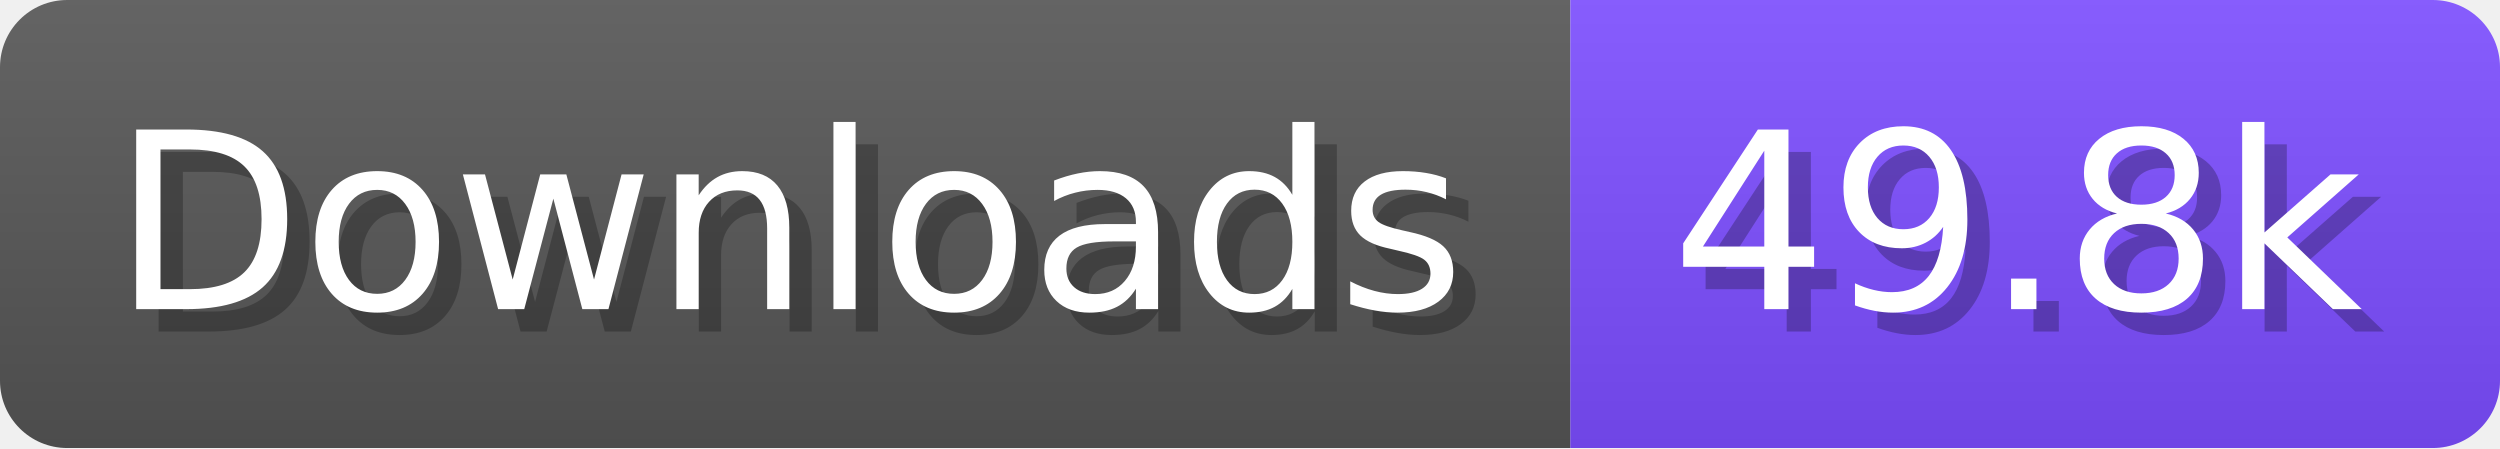
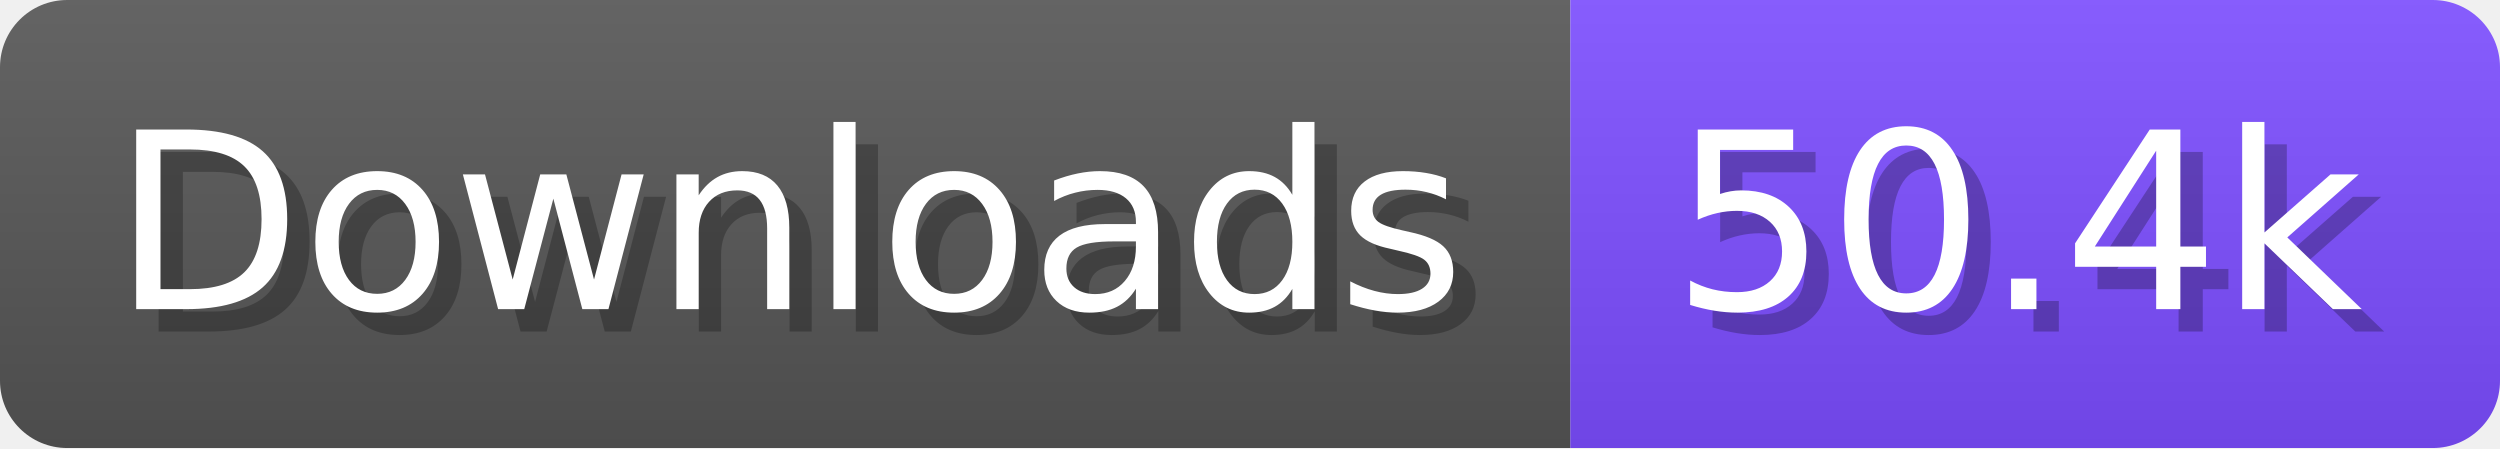
- <svg xmlns="http://www.w3.org/2000/svg" width="111.6" height="20" viewBox="0 0 1116 200" role="img" aria-label="Downloads: 49.8k">
+ <svg xmlns="http://www.w3.org/2000/svg" width="111.6" height="20" viewBox="0 0 1116 200" role="img" aria-label="Downloads: 50.4k">
  <linearGradient id="a" x2="0" y2="100%">
    <stop offset="0" stop-opacity=".1" stop-color="#EEE" />
    <stop offset="1" stop-opacity=".1" />
  </linearGradient>
  <mask id="m">
    <rect width="1116" height="200" rx="30" fill="#FFF" />
  </mask>
  <g mask="url(#m)">
    <rect width="701" height="200" fill="#555" />
    <rect width="415" height="200" fill="#7C4DFF" x="701" />
    <rect width="1116" height="200" fill="url(#a)" />
  </g>
  <g aria-hidden="true" fill="#fff" text-anchor="start" font-family="Verdana,DejaVu Sans,sans-serif" font-size="110">
    <text x="60" y="148" textLength="601" fill="#000" opacity="0.25">Downloads</text>
    <text x="50" y="138" textLength="601">Downloads</text>
-     <text x="756" y="148" textLength="315" fill="#000" opacity="0.25">49.8k</text>
-     <text x="746" y="138" textLength="315">49.8k</text>
+     <text x="756" y="148" textLength="315" fill="#000" opacity="0.25">50.4k</text>
+     <text x="746" y="138" textLength="315">50.4k</text>
  </g>
</svg>
